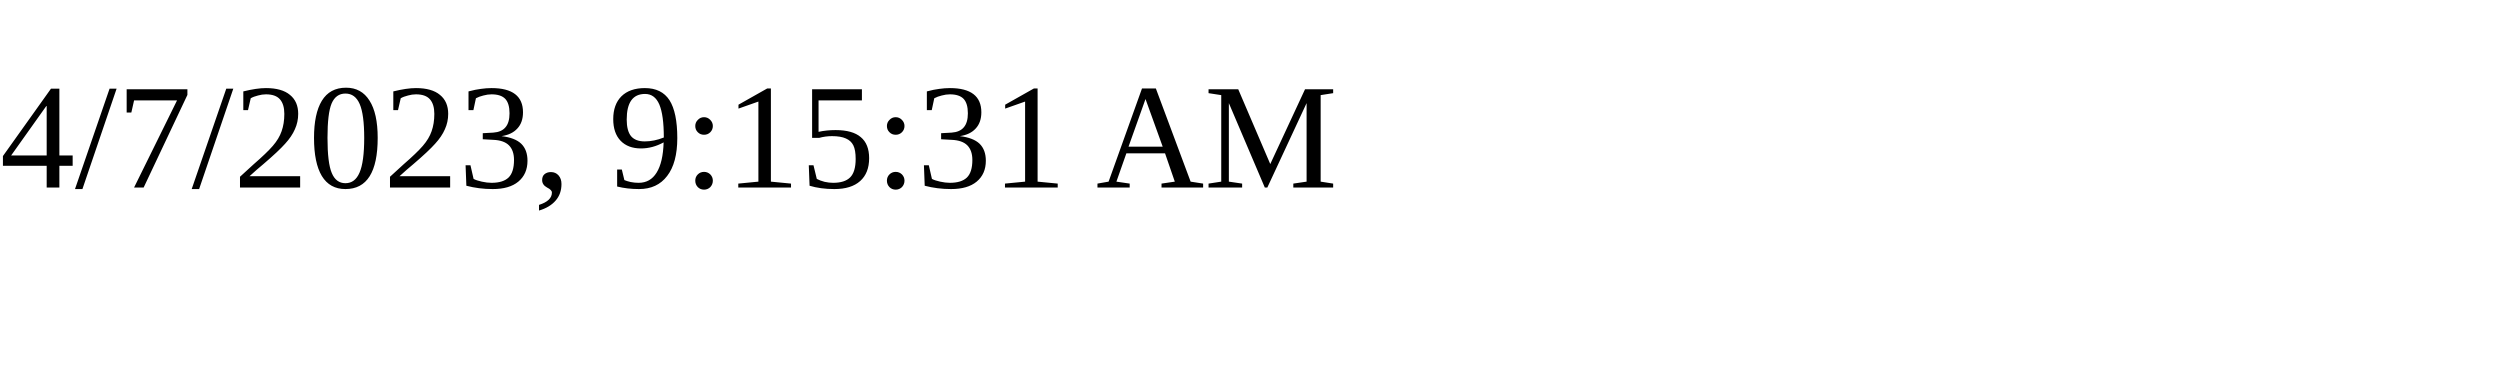
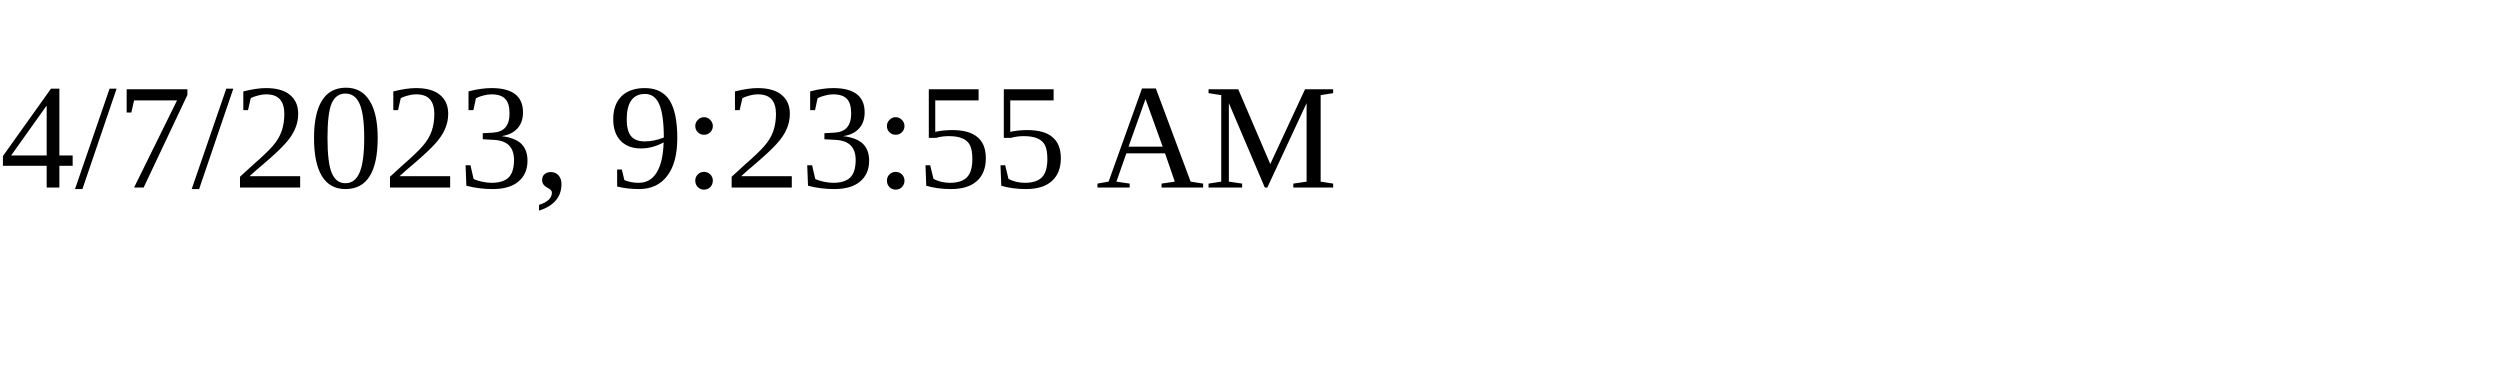
<svg xmlns="http://www.w3.org/2000/svg" height="30" width="200">
-   <text x="0" y="15">4/7/2023, 9:15:31 AM</text>
+   <text x="0" y="15">4/7/2023, 9:23:55 AM</text>
</svg>
